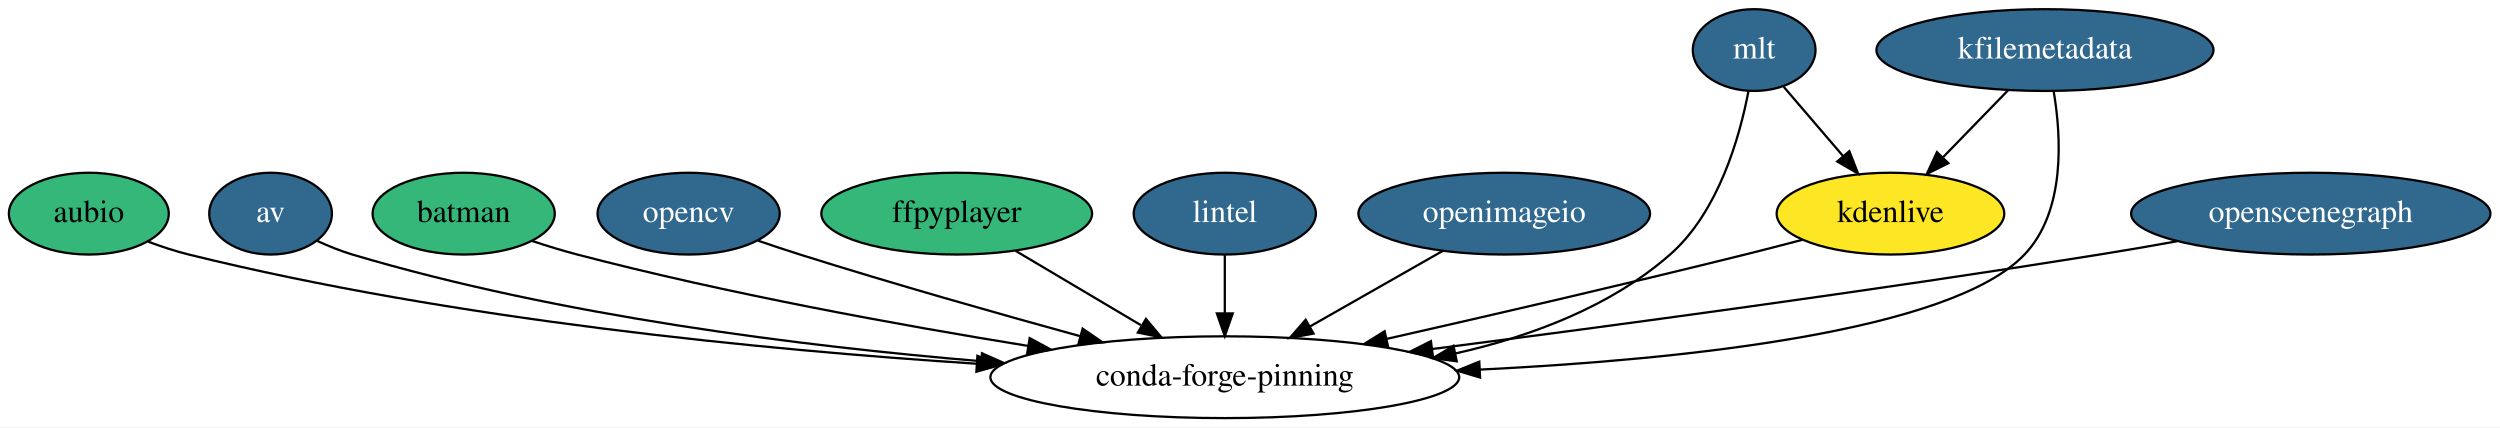
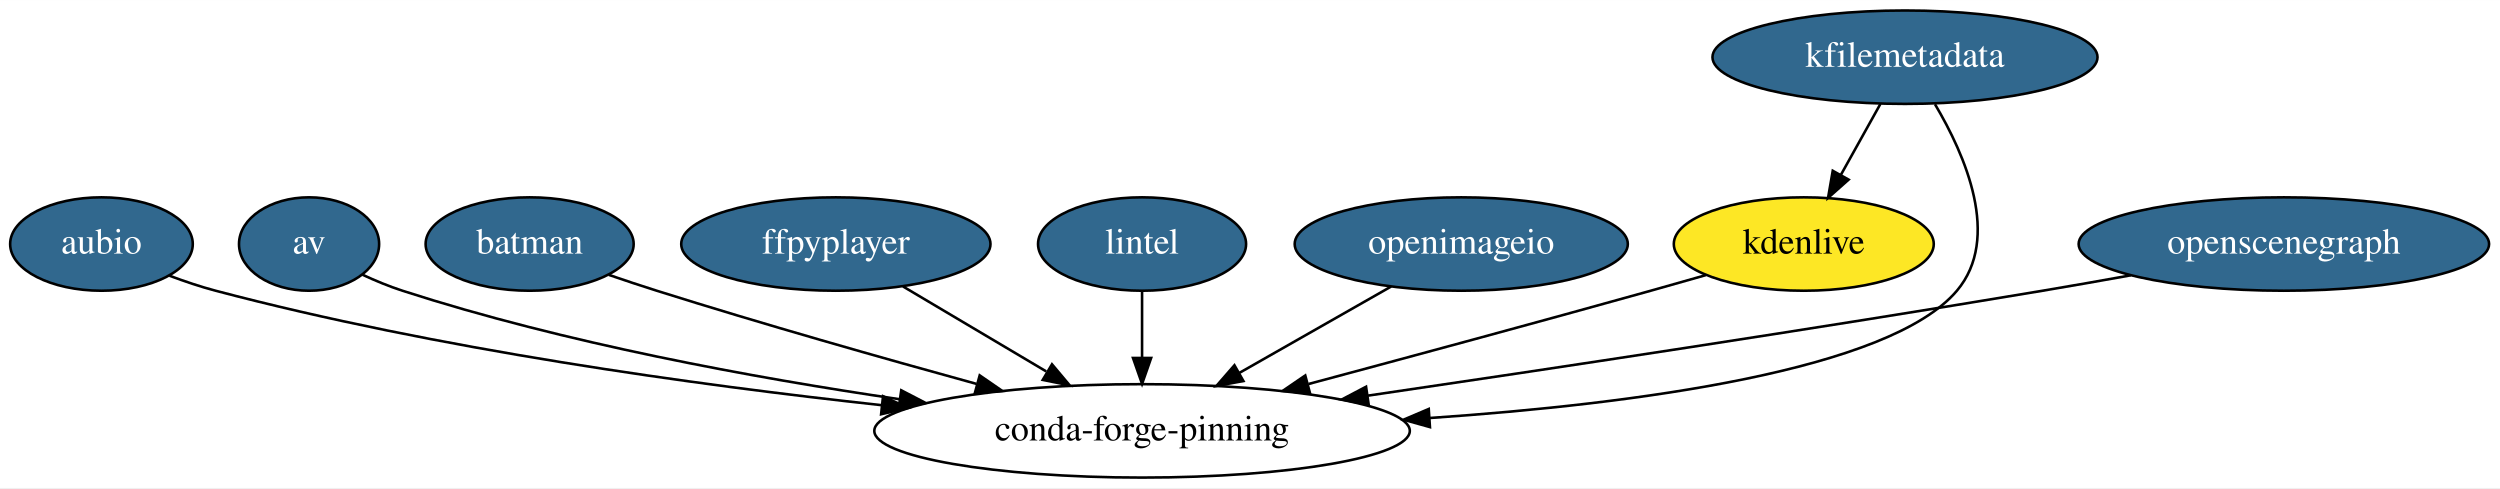
- <svg xmlns="http://www.w3.org/2000/svg" xmlns:xlink="http://www.w3.org/1999/xlink" width="1100pt" height="188pt" viewBox="0.00 0.00 1100.39 188.00">
+ <svg xmlns="http://www.w3.org/2000/svg" xmlns:xlink="http://www.w3.org/1999/xlink" width="963pt" height="188pt" viewBox="0.00 0.00 963.39 188.00">
  <g id="graph0" class="graph" transform="scale(1 1) rotate(0) translate(4 184)">
-     <polygon fill="white" stroke="transparent" points="-4,4 -4,-184 1096.39,-184 1096.39,4 -4,4" />
+     <polygon fill="white" stroke="transparent" points="-4,4 -4,-184 959.39,-184 959.39,4 -4,4" />
    <g id="node1" class="node">
      <g id="a_node1">
-         <a xlink:href="https://github.com/conda-forge/aubio-feedstock" xlink:title="aubio">
-           <ellipse fill="#35b779" stroke="black" cx="35.1" cy="-90" rx="35.19" ry="18" />
-           <text text-anchor="middle" x="35.1" y="-86.3" font-family="Times,serif" font-size="14.00">aubio</text>
+         <a xlink:href="https://github.com/conda-forge/aubio-feedstock/pull/22" xlink:title="aubio">
+           <ellipse fill="#31688e" stroke="black" cx="35.1" cy="-90" rx="35.19" ry="18" />
+           <text text-anchor="middle" x="35.1" y="-86.3" font-family="Times,serif" font-size="14.00" fill="white">aubio</text>
        </a>
      </g>
    </g>
-     <g id="node12" class="node">
-       <ellipse fill="none" stroke="black" cx="535.1" cy="-18" rx="103.18" ry="18" />
-       <text text-anchor="middle" x="535.1" y="-14.3" font-family="Times,serif" font-size="14.00">conda-forge-pinning</text>
+     <g id="node10" class="node">
+       <ellipse fill="none" stroke="black" cx="436.1" cy="-18" rx="103.18" ry="18" />
+       <text text-anchor="middle" x="436.1" y="-14.3" font-family="Times,serif" font-size="14.00">conda-forge-pinning</text>
    </g>
    <g id="edge1" class="edge">
-       <path fill="none" stroke="black" d="M61.27,-77.64C67.06,-75.49 73.21,-73.45 79.1,-72 195.56,-43.23 332.7,-29.97 425.95,-23.93" />
-       <polygon fill="black" stroke="black" points="426.21,-27.42 435.97,-23.29 425.77,-20.43 426.21,-27.42" />
+       <path fill="none" stroke="black" d="M61.31,-77.79C67.09,-75.62 73.24,-73.55 79.1,-72 164.3,-49.51 263.63,-35.74 335.85,-27.89" />
+       <polygon fill="black" stroke="black" points="336.28,-31.36 345.86,-26.82 335.54,-24.4 336.28,-31.36" />
    </g>
    <g id="node2" class="node">
      <g id="a_node2">
        <a xlink:href="https://github.com/conda-forge/av-feedstock/pull/26" xlink:title="av">
          <ellipse fill="#31688e" stroke="black" cx="115.1" cy="-90" rx="27" ry="18" />
          <text text-anchor="middle" x="115.1" y="-86.3" font-family="Times,serif" font-size="14.00" fill="white">av</text>
        </a>
      </g>
    </g>
    <g id="edge2" class="edge">
-       <path fill="none" stroke="black" d="M135.61,-78C140.57,-75.72 145.93,-73.54 151.1,-72 242.15,-44.91 349.55,-31.58 427.58,-25.07" />
-       <polygon fill="black" stroke="black" points="428.22,-28.53 437.9,-24.24 427.66,-21.56 428.22,-28.53" />
+       <path fill="none" stroke="black" d="M135.67,-78.18C140.62,-75.88 145.97,-73.66 151.1,-72 213.55,-51.82 286.34,-38.45 342.73,-30.18" />
+       <polygon fill="black" stroke="black" points="343.3,-33.63 352.7,-28.75 342.3,-26.71 343.3,-33.63" />
    </g>
    <g id="node3" class="node">
      <g id="a_node3">
-         <a xlink:href="https://github.com/conda-forge/batman-feedstock" xlink:title="batman">
-           <ellipse fill="#35b779" stroke="black" cx="200.1" cy="-90" rx="40.09" ry="18" />
-           <text text-anchor="middle" x="200.1" y="-86.3" font-family="Times,serif" font-size="14.00">batman</text>
+         <a xlink:href="https://github.com/conda-forge/batman-feedstock/pull/17" xlink:title="batman">
+           <ellipse fill="#31688e" stroke="black" cx="200.1" cy="-90" rx="40.09" ry="18" />
+           <text text-anchor="middle" x="200.1" y="-86.3" font-family="Times,serif" font-size="14.00" fill="white">batman</text>
        </a>
      </g>
    </g>
    <g id="edge3" class="edge">
-       <path fill="none" stroke="black" d="M230.29,-77.95C236.77,-75.8 243.62,-73.69 250.1,-72 315.89,-54.79 391.64,-40.98 448.5,-31.78" />
-       <polygon fill="black" stroke="black" points="449.21,-35.21 458.53,-30.17 448.1,-28.3 449.21,-35.21" />
+       <path fill="none" stroke="black" d="M230.59,-78.12C236.7,-76.02 243.08,-73.89 249.1,-72 289.84,-59.17 336.02,-46.07 372.29,-36.1" />
+       <polygon fill="black" stroke="black" points="373.53,-39.39 382.25,-33.38 371.68,-32.64 373.53,-39.39" />
    </g>
    <g id="node4" class="node">
      <g id="a_node4">
-         <a xlink:href="https://github.com/conda-forge/opencv-feedstock/pull/226" xlink:title="opencv">
-           <ellipse fill="#31688e" stroke="black" cx="299.1" cy="-90" rx="40.09" ry="18" />
-           <text text-anchor="middle" x="299.1" y="-86.3" font-family="Times,serif" font-size="14.00" fill="white">opencv</text>
+         <a xlink:href="https://github.com/conda-forge/ffpyplayer-feedstock/pull/10" xlink:title="ffpyplayer">
+           <ellipse fill="#31688e" stroke="black" cx="318.1" cy="-90" rx="59.59" ry="18" />
+           <text text-anchor="middle" x="318.1" y="-86.3" font-family="Times,serif" font-size="14.00" fill="white">ffpyplayer</text>
        </a>
      </g>
    </g>
    <g id="edge4" class="edge">
-       <path fill="none" stroke="black" d="M329.59,-78.12C335.7,-76.02 342.08,-73.89 348.1,-72 388.84,-59.17 435.02,-46.07 471.29,-36.1" />
-       <polygon fill="black" stroke="black" points="472.53,-39.39 481.25,-33.38 470.68,-32.64 472.53,-39.39" />
+       <path fill="none" stroke="black" d="M343.99,-73.64C360.17,-64.04 381.25,-51.53 399.17,-40.91" />
+       <polygon fill="black" stroke="black" points="401.39,-43.66 408.2,-35.55 397.82,-37.64 401.39,-43.66" />
    </g>
    <g id="node5" class="node">
      <g id="a_node5">
-         <a xlink:href="https://github.com/conda-forge/ffpyplayer-feedstock" xlink:title="ffpyplayer">
-           <ellipse fill="#35b779" stroke="black" cx="417.1" cy="-90" rx="59.59" ry="18" />
-           <text text-anchor="middle" x="417.1" y="-86.3" font-family="Times,serif" font-size="14.00">ffpyplayer</text>
+         <a xlink:href="https://github.com/conda-forge/lintel-feedstock/pull/6" xlink:title="lintel">
+           <ellipse fill="#31688e" stroke="black" cx="436.1" cy="-90" rx="40.09" ry="18" />
+           <text text-anchor="middle" x="436.1" y="-86.3" font-family="Times,serif" font-size="14.00" fill="white">lintel</text>
        </a>
      </g>
    </g>
    <g id="edge5" class="edge">
-       <path fill="none" stroke="black" d="M442.99,-73.64C459.17,-64.04 480.25,-51.53 498.17,-40.91" />
-       <polygon fill="black" stroke="black" points="500.39,-43.66 507.2,-35.55 496.82,-37.64 500.39,-43.66" />
+       <path fill="none" stroke="black" d="M436.1,-71.7C436.1,-63.98 436.1,-54.71 436.1,-46.11" />
+       <polygon fill="black" stroke="black" points="439.6,-46.1 436.1,-36.1 432.6,-46.1 439.6,-46.1" />
    </g>
    <g id="node6" class="node">
      <g id="a_node6">
-         <a xlink:href="https://github.com/conda-forge/lintel-feedstock/pull/6" xlink:title="lintel">
-           <ellipse fill="#31688e" stroke="black" cx="535.1" cy="-90" rx="40.09" ry="18" />
-           <text text-anchor="middle" x="535.1" y="-86.3" font-family="Times,serif" font-size="14.00" fill="white">lintel</text>
+         <a xlink:href="https://github.com/conda-forge/openimageio-feedstock/pull/17" xlink:title="openimageio">
+           <ellipse fill="#31688e" stroke="black" cx="559.1" cy="-90" rx="64.19" ry="18" />
+           <text text-anchor="middle" x="559.1" y="-86.3" font-family="Times,serif" font-size="14.00" fill="white">openimageio</text>
        </a>
      </g>
    </g>
    <g id="edge6" class="edge">
-       <path fill="none" stroke="black" d="M535.1,-71.7C535.1,-63.98 535.1,-54.71 535.1,-46.11" />
-       <polygon fill="black" stroke="black" points="538.6,-46.1 535.1,-36.1 531.6,-46.1 538.6,-46.1" />
+       <path fill="none" stroke="black" d="M532.1,-73.64C514.97,-63.88 492.54,-51.12 473.68,-40.39" />
+       <polygon fill="black" stroke="black" points="475.16,-37.21 464.74,-35.3 471.7,-43.29 475.16,-37.21" />
    </g>
    <g id="node7" class="node">
      <g id="a_node7">
-         <a xlink:href="https://github.com/conda-forge/openimageio-feedstock/pull/17" xlink:title="openimageio">
-           <ellipse fill="#31688e" stroke="black" cx="658.1" cy="-90" rx="64.19" ry="18" />
-           <text text-anchor="middle" x="658.1" y="-86.3" font-family="Times,serif" font-size="14.00" fill="white">openimageio</text>
+         <a xlink:href="https://github.com/conda-forge/kfilemetadata-feedstock/pull/6" xlink:title="kfilemetadata">
+           <ellipse fill="#31688e" stroke="black" cx="730.1" cy="-162" rx="74.19" ry="18" />
+           <text text-anchor="middle" x="730.1" y="-158.3" font-family="Times,serif" font-size="14.00" fill="white">kfilemetadata</text>
+         </a>
+       </g>
+     </g>
+     <g id="node8" class="node">
+       <g id="a_node8">
+         <a xlink:href="https://github.com/conda-forge/kdenlive-feedstock" xlink:title="kdenlive">
+           <ellipse fill="#fde725" stroke="black" cx="691.1" cy="-90" rx="50.09" ry="18" />
+           <text text-anchor="middle" x="691.1" y="-86.3" font-family="Times,serif" font-size="14.00">kdenlive</text>
        </a>
      </g>
    </g>
    <g id="edge7" class="edge">
-       <path fill="none" stroke="black" d="M631.1,-73.64C613.97,-63.88 591.54,-51.12 572.68,-40.39" />
-       <polygon fill="black" stroke="black" points="574.16,-37.21 563.74,-35.3 570.7,-43.29 574.16,-37.21" />
-     </g>
-     <g id="node8" class="node">
-       <g id="a_node8">
-         <a xlink:href="https://github.com/conda-forge/mlt-feedstock/pull/5" xlink:title="mlt">
-           <ellipse fill="#31688e" stroke="black" cx="768.1" cy="-162" rx="27" ry="18" />
-           <text text-anchor="middle" x="768.1" y="-158.3" font-family="Times,serif" font-size="14.00" fill="white">mlt</text>
-         </a>
-       </g>
-     </g>
-     <g id="node10" class="node">
-       <g id="a_node10">
-         <a xlink:href="https://github.com/conda-forge/kdenlive-feedstock" xlink:title="kdenlive">
-           <ellipse fill="#fde725" stroke="black" cx="828.1" cy="-90" rx="50.09" ry="18" />
-           <text text-anchor="middle" x="828.1" y="-86.3" font-family="Times,serif" font-size="14.00">kdenlive</text>
-         </a>
-       </g>
+       <path fill="none" stroke="black" d="M720.66,-144.05C716.06,-135.8 710.43,-125.7 705.33,-116.54" />
+       <polygon fill="black" stroke="black" points="708.38,-114.82 700.45,-107.79 702.26,-118.23 708.38,-114.82" />
    </g>
    <g id="edge8" class="edge">
-       <path fill="none" stroke="black" d="M781.12,-145.81C788.73,-136.93 798.52,-125.5 807.19,-115.39" />
-       <polygon fill="black" stroke="black" points="809.99,-117.5 813.84,-107.63 804.68,-112.94 809.99,-117.5" />
+       <path fill="none" stroke="black" d="M741.65,-143.88C753.29,-124.3 767.27,-92.32 750.1,-72 724.17,-41.33 626.54,-28.4 546.94,-22.96" />
+       <polygon fill="black" stroke="black" points="547.04,-19.45 536.83,-22.3 546.58,-26.44 547.04,-19.45" />
    </g>
    <g id="edge9" class="edge">
-       <path fill="none" stroke="black" d="M765.61,-143.97C761.78,-123.86 752.47,-90.77 731.1,-72 704.94,-49.04 669.79,-35.9 636.49,-28.43" />
-       <polygon fill="black" stroke="black" points="637.2,-25 626.69,-26.38 635.76,-31.85 637.2,-25" />
+       <path fill="none" stroke="black" d="M653.35,-78.02C646.3,-76 638.98,-73.92 632.1,-72 588.15,-59.73 538.54,-46.32 500.23,-36.06" />
+       <polygon fill="black" stroke="black" points="500.8,-32.59 490.24,-33.38 498.99,-39.35 500.8,-32.59" />
    </g>
    <g id="node9" class="node">
      <g id="a_node9">
-         <a xlink:href="https://github.com/conda-forge/kfilemetadata-feedstock/pull/6" xlink:title="kfilemetadata">
-           <ellipse fill="#31688e" stroke="black" cx="896.1" cy="-162" rx="74.19" ry="18" />
-           <text text-anchor="middle" x="896.1" y="-158.3" font-family="Times,serif" font-size="14.00" fill="white">kfilemetadata</text>
+         <a xlink:href="https://github.com/conda-forge/openscenegraph-feedstock/pull/7" xlink:title="openscenegraph">
+           <ellipse fill="#31688e" stroke="black" cx="876.1" cy="-90" rx="79.09" ry="18" />
+           <text text-anchor="middle" x="876.1" y="-86.3" font-family="Times,serif" font-size="14.00" fill="white">openscenegraph</text>
        </a>
      </g>
    </g>
    <g id="edge10" class="edge">
-       <path fill="none" stroke="black" d="M879.98,-144.41C871.43,-135.61 860.76,-124.63 851.33,-114.92" />
-       <polygon fill="black" stroke="black" points="853.57,-112.2 844.1,-107.47 848.55,-117.08 853.57,-112.2" />
-     </g>
-     <g id="edge11" class="edge">
-       <path fill="none" stroke="black" d="M899.96,-143.73C903.32,-123.7 905.2,-91 887.1,-72 854.85,-38.14 737.73,-25.79 647.34,-21.35" />
-       <polygon fill="black" stroke="black" points="647.45,-17.86 637.3,-20.89 647.12,-24.85 647.45,-17.86" />
-     </g>
-     <g id="edge12" class="edge">
-       <path fill="none" stroke="black" d="M789.23,-78.46C780.95,-76.28 772.24,-74.02 764.1,-72 711.45,-58.92 651.72,-45.13 606.47,-34.9" />
-       <polygon fill="black" stroke="black" points="606.98,-31.43 596.46,-32.64 605.44,-38.25 606.98,-31.43" />
-     </g>
-     <g id="node11" class="node">
-       <g id="a_node11">
-         <a xlink:href="https://github.com/conda-forge/openscenegraph-feedstock/pull/7" xlink:title="openscenegraph">
-           <ellipse fill="#31688e" stroke="black" cx="1013.1" cy="-90" rx="79.09" ry="18" />
-           <text text-anchor="middle" x="1013.1" y="-86.3" font-family="Times,serif" font-size="14.00" fill="white">openscenegraph</text>
-         </a>
-       </g>
-     </g>
-     <g id="edge13" class="edge">
-       <path fill="none" stroke="black" d="M954.13,-77.82C942.85,-75.79 931.12,-73.76 920.1,-72 820,-55.97 704.77,-40.5 626.66,-30.45" />
-       <polygon fill="black" stroke="black" points="626.73,-26.93 616.37,-29.13 625.84,-33.88 626.73,-26.93" />
+       <path fill="none" stroke="black" d="M817.11,-77.95C805.83,-75.91 794.1,-73.85 783.1,-72 694.74,-57.18 593.42,-41.9 523.17,-31.58" />
+       <polygon fill="black" stroke="black" points="523.44,-28.08 513.04,-30.09 522.42,-35.01 523.44,-28.08" />
    </g>
  </g>
</svg>
